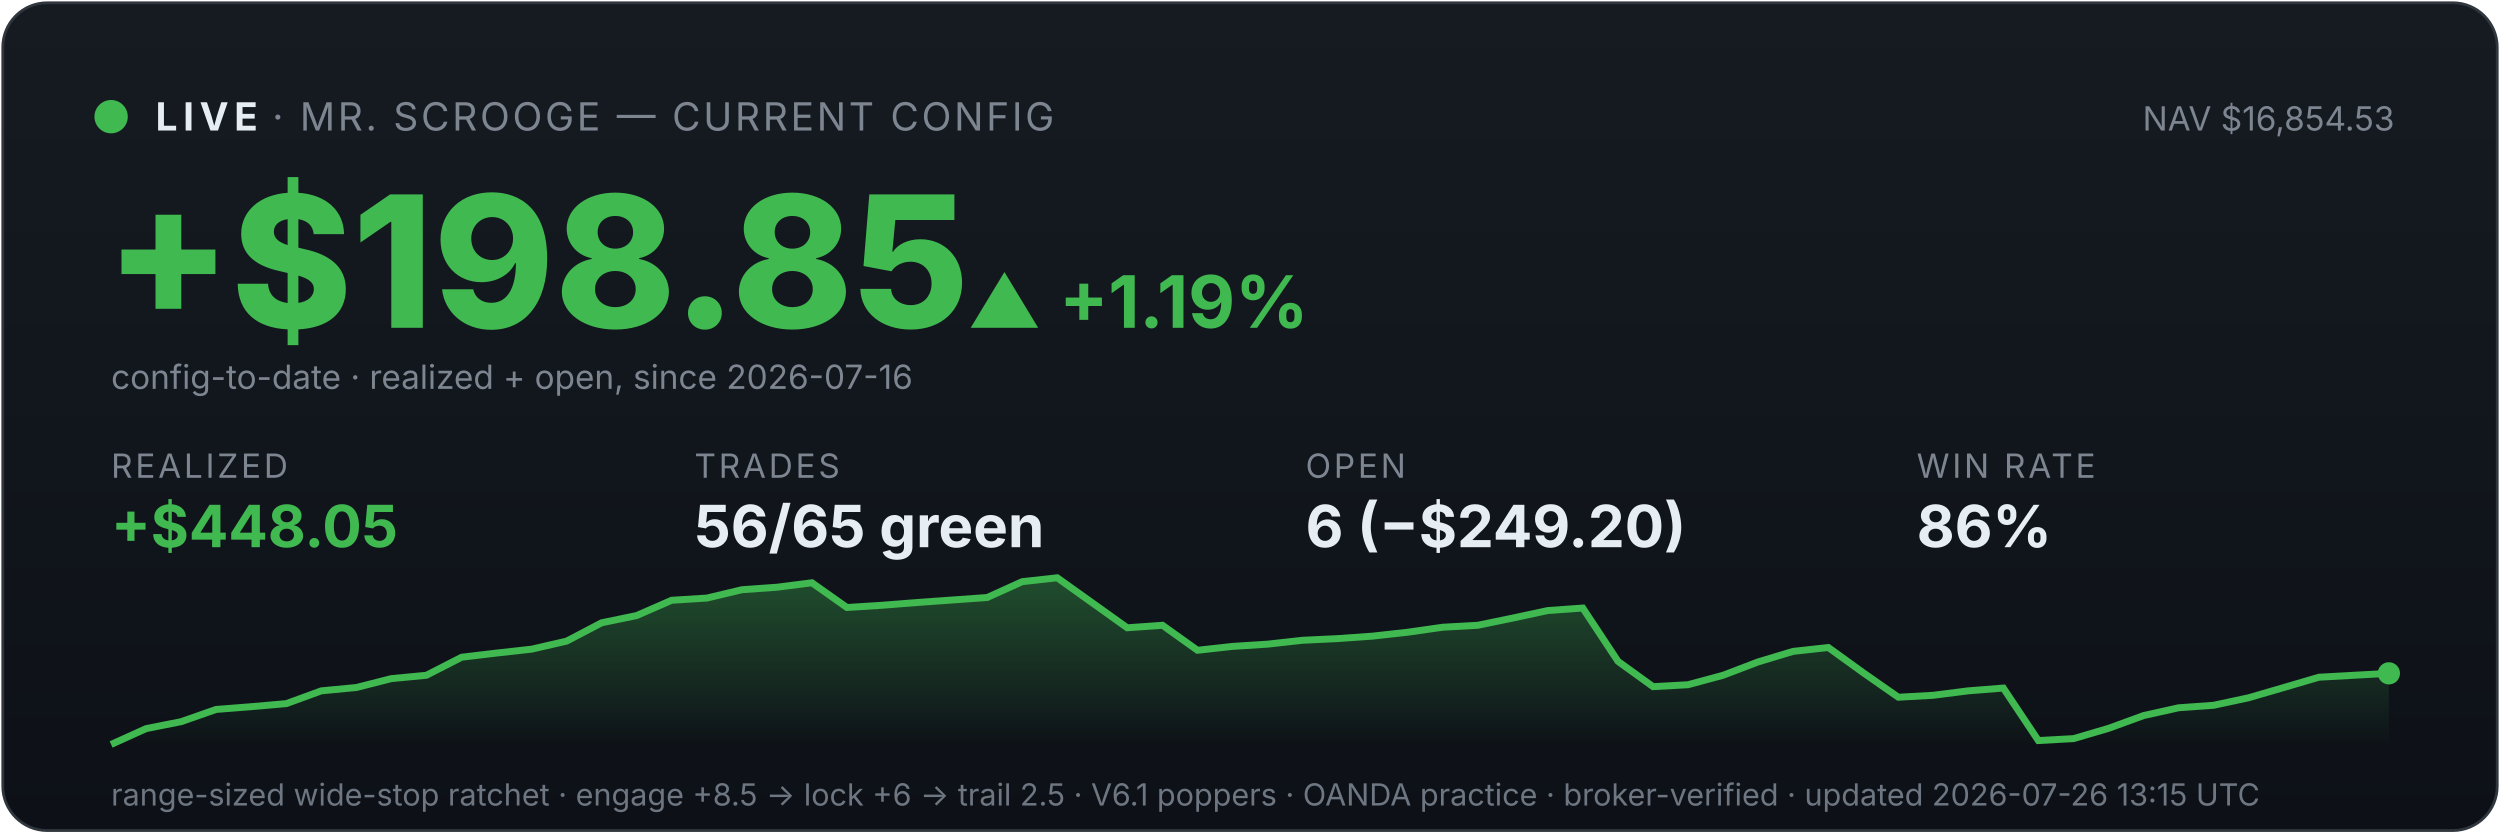
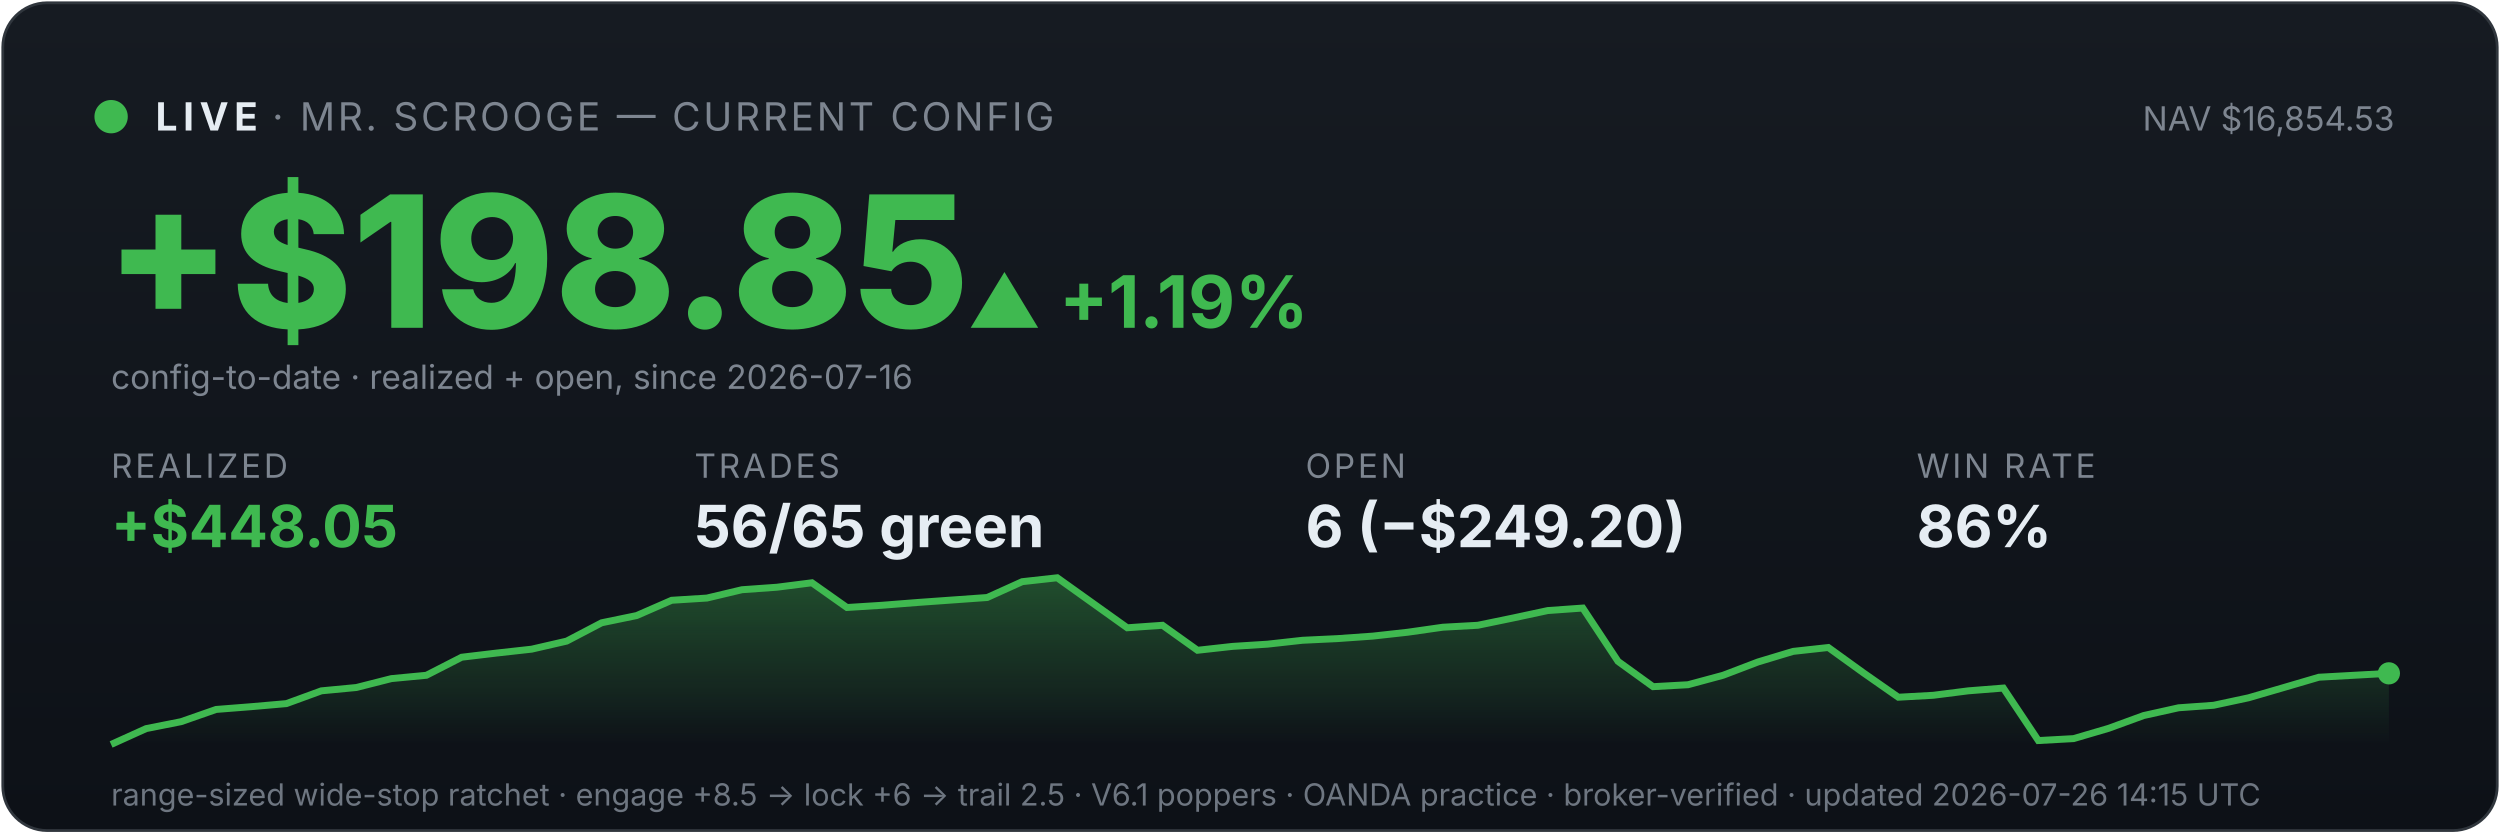
<svg xmlns="http://www.w3.org/2000/svg" viewBox="0 0 900 300" width="100%" font-family="system-ui,-apple-system,sans-serif">
  <defs>
    <linearGradient id="bg" x1="0" y1="0" x2="0" y2="1">
      <stop offset="0" stop-color="#161b22" />
      <stop offset="1" stop-color="#0d1117" />
    </linearGradient>
    <linearGradient id="fill" x1="0" y1="0" x2="0" y2="1">
      <stop offset="0" stop-color="#3fb950" stop-opacity="0.35" />
      <stop offset="1" stop-color="#3fb950" stop-opacity="0" />
    </linearGradient>
  </defs>
  <rect x="1" y="1" width="898" height="298" rx="16" fill="url(#bg)" stroke="#30363d" />
  <circle cx="40" cy="42" r="6" fill="#3fb950" />
  <text x="56" y="47" font-size="14" font-weight="700" fill="#e6edf3" letter-spacing="2">LIVE</text>
  <text x="98" y="47" font-size="14" fill="#7d8590" letter-spacing="1">· MR. SCROOGE — CURRENT CONFIG</text>
  <text x="862" y="47" font-size="12" fill="#7d8590" text-anchor="end">NAV $16,854.53</text>
  <text x="38" y="118" font-size="66" font-weight="800" fill="#3fb950">+$198.85</text>
  <text x="348" y="118" font-size="26" font-weight="700" fill="#3fb950">▲ +1.19%</text>
  <text x="40" y="140" font-size="12" fill="#7d8590">config-to-date · realized + open, since 2026-07-16</text>
  <text x="40" y="172" font-family="system-ui,-apple-system,sans-serif" font-size="12" fill="#7d8590" letter-spacing="1">REALIZED</text>
  <text x="40" y="197" font-family="system-ui,-apple-system,sans-serif" font-size="21" font-weight="700" fill="#3fb950">+$448.05</text>
  <text x="250" y="172" font-family="system-ui,-apple-system,sans-serif" font-size="12" fill="#7d8590" letter-spacing="1">TRADES</text>
  <text x="250" y="197" font-family="system-ui,-apple-system,sans-serif" font-size="21" font-weight="700" fill="#e6edf3">56/65 green</text>
  <text x="470" y="172" font-family="system-ui,-apple-system,sans-serif" font-size="12" fill="#7d8590" letter-spacing="1">OPEN</text>
  <text x="470" y="197" font-family="system-ui,-apple-system,sans-serif" font-size="21" font-weight="700" fill="#e6edf3">6 (−$249.20)</text>
  <text x="690" y="172" font-family="system-ui,-apple-system,sans-serif" font-size="12" fill="#7d8590" letter-spacing="1">WIN RATE</text>
  <text x="690" y="197" font-family="system-ui,-apple-system,sans-serif" font-size="21" font-weight="700" fill="#e6edf3">86%</text>
  <polygon points="40,268 40.0,268.0 52.6,262.3 65.2,259.8 77.8,255.4 90.5,254.4 103.1,253.3 115.7,248.7 128.3,247.5 140.9,244.3 153.5,243.1 166.2,236.6 178.8,235.1 191.4,233.7 204.0,230.8 216.6,224.2 229.2,221.6 241.8,216.1 254.5,215.3 267.1,212.3 279.7,211.4 292.3,209.8 304.9,218.7 317.5,217.9 330.2,216.9 342.8,216.0 355.4,215.1 368.0,209.4 380.6,208.0 393.2,217.0 405.8,226.0 418.5,225.1 431.1,234.1 443.7,232.7 456.3,231.9 468.9,230.5 481.5,229.9 494.2,229.0 506.8,227.6 519.4,225.8 532.0,225.1 544.6,222.5 557.2,219.8 569.8,218.9 582.5,238.1 595.1,247.2 607.7,246.5 620.3,243.1 632.9,238.3 645.5,234.5 658.2,233.1 670.8,242.2 683.4,251.0 696.0,250.3 708.6,248.7 721.2,247.7 733.8,266.6 746.5,265.9 759.1,262.2 771.7,257.6 784.3,254.8 796.9,253.9 809.5,251.2 822.2,247.5 834.8,243.8 847.4,243.1 860.0,242.4 860,268" fill="url(#fill)" />
  <polyline points="40.0,268.0 52.6,262.3 65.2,259.8 77.8,255.4 90.5,254.4 103.1,253.3 115.7,248.7 128.3,247.5 140.9,244.3 153.5,243.1 166.2,236.6 178.8,235.1 191.4,233.7 204.0,230.8 216.6,224.2 229.2,221.6 241.8,216.1 254.5,215.3 267.1,212.3 279.7,211.4 292.3,209.8 304.9,218.7 317.5,217.9 330.2,216.9 342.8,216.0 355.4,215.1 368.0,209.4 380.6,208.0 393.2,217.0 405.8,226.0 418.5,225.1 431.1,234.1 443.7,232.7 456.3,231.9 468.9,230.5 481.5,229.9 494.2,229.0 506.8,227.6 519.4,225.8 532.0,225.1 544.6,222.5 557.2,219.8 569.8,218.9 582.5,238.1 595.1,247.2 607.7,246.5 620.3,243.1 632.9,238.3 645.5,234.5 658.2,233.1 670.8,242.2 683.4,251.0 696.0,250.3 708.6,248.7 721.2,247.7 733.8,266.6 746.5,265.9 759.1,262.2 771.7,257.6 784.3,254.8 796.9,253.9 809.5,251.2 822.2,247.5 834.8,243.8 847.4,243.1 860.0,242.4" fill="none" stroke="#3fb950" stroke-width="2.5" />
  <circle cx="860.0" cy="242.4" r="4" fill="#3fb950" />
-   <text x="40" y="290" font-size="11" fill="#6e7681">range-sized wide-stop ratchet · engage +8.5 → lock +6 → trail 2.5 · V6.1 poppers · OANDA practice · broker-verified · updated 2026-07-26 13:15 UTC</text>
+   <text x="40" y="290" font-size="11" fill="#6e7681">range-sized wide-stop ratchet · engage +8.5 → lock +6 → trail 2.5 · V6.1 poppers · OANDA practice · broker-verified · updated 2026-07-26 14:15 UTC</text>
</svg>
